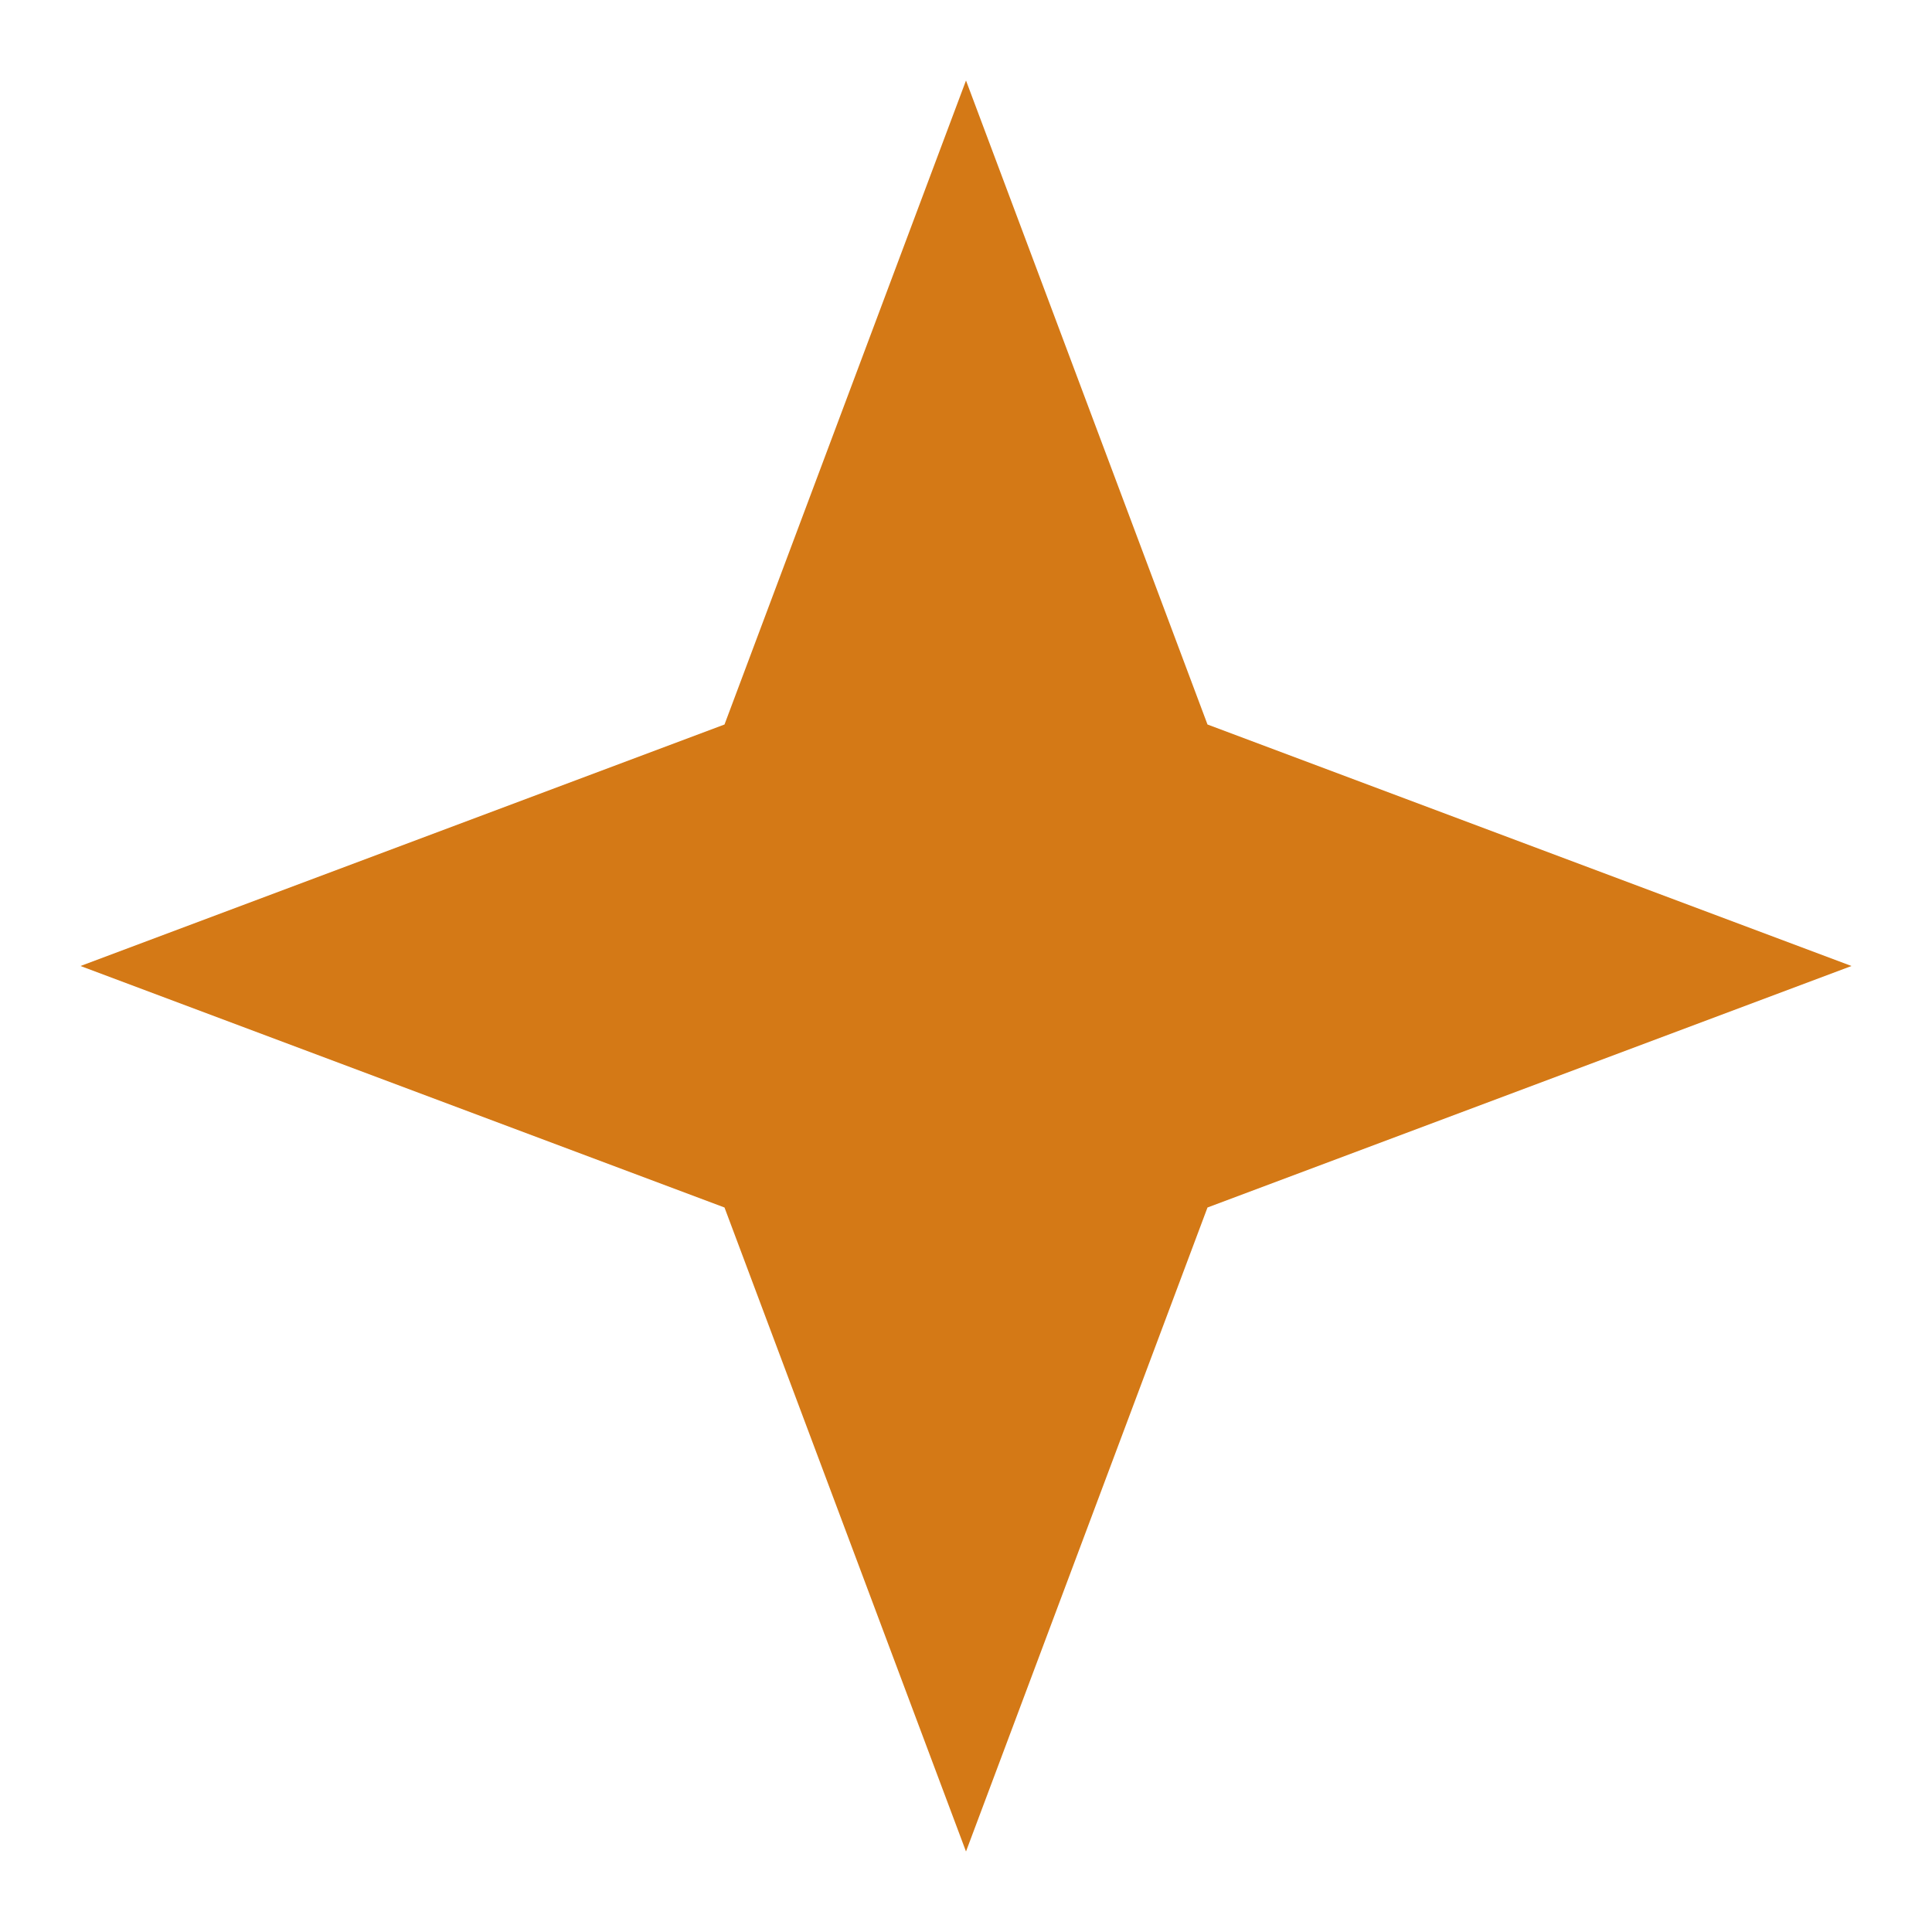
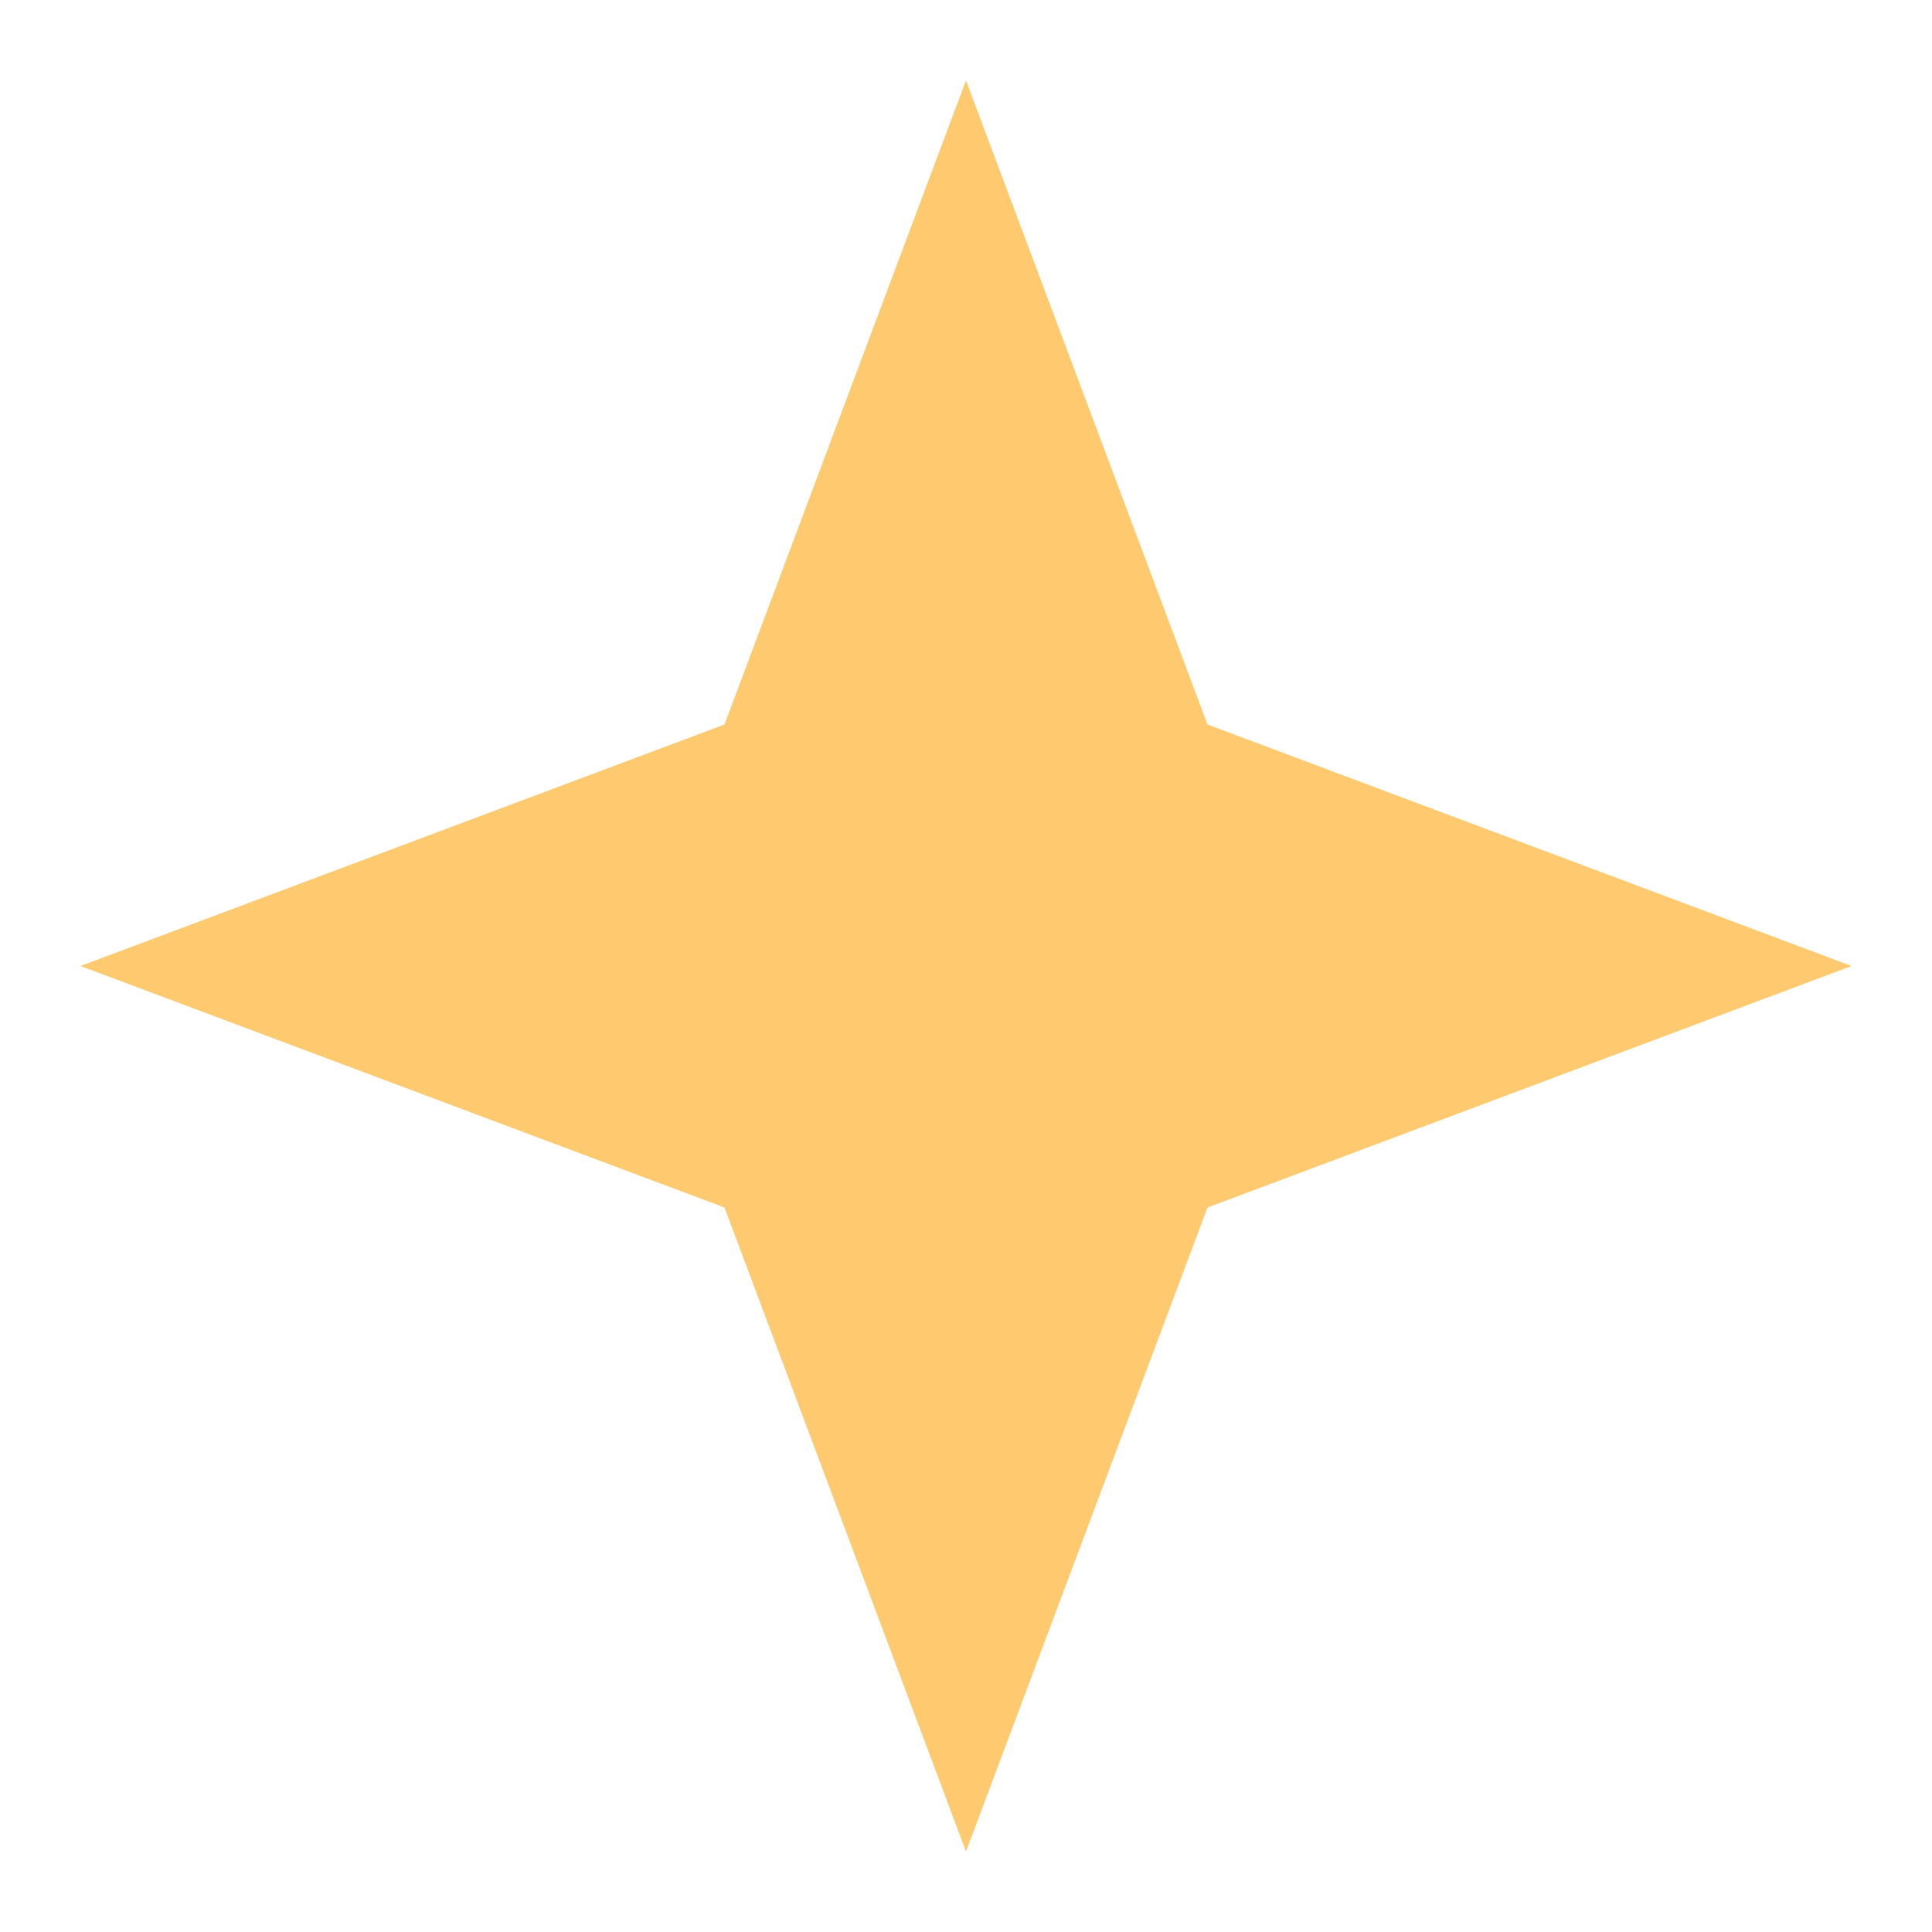
<svg xmlns="http://www.w3.org/2000/svg" width="72" height="72" viewBox="0 0 72 72" fill="none">
-   <path d="M36 3L27 27L3 36L27 45L36 69L45 45L69 36L45 27L36 3Z" fill="#d47916" />
+   <path d="M36 3L27 27L3 36L27 45L36 69L45 45L69 36L45 27L36 3Z" fill="#FFC96F" />
</svg>
